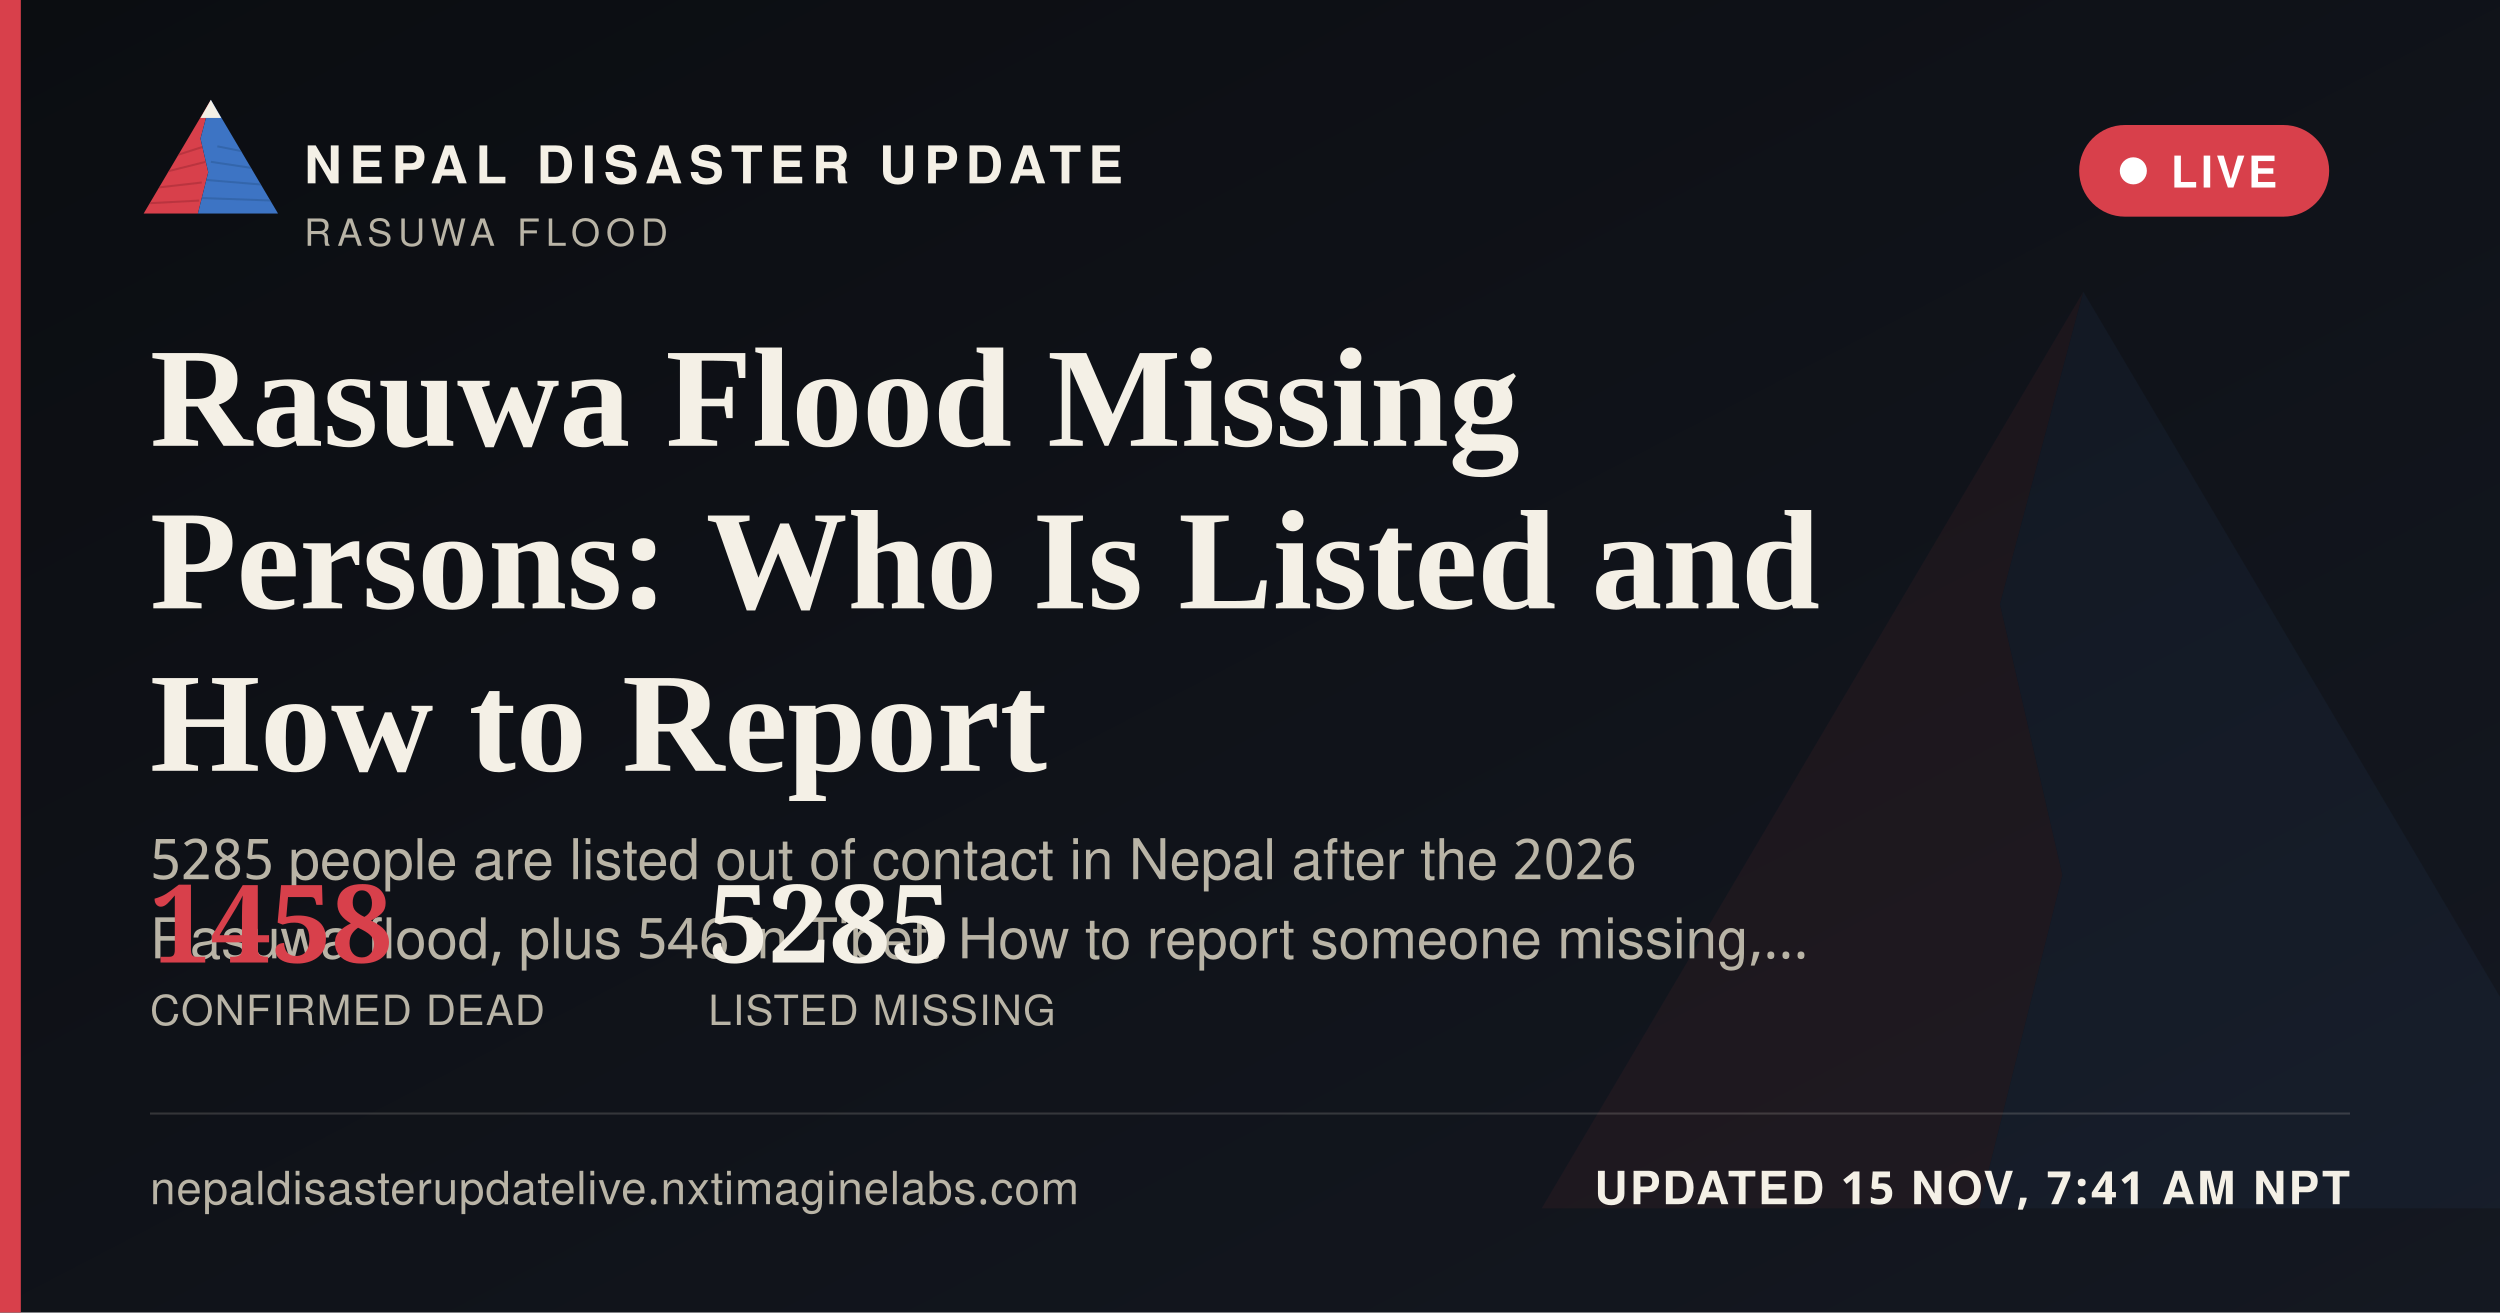
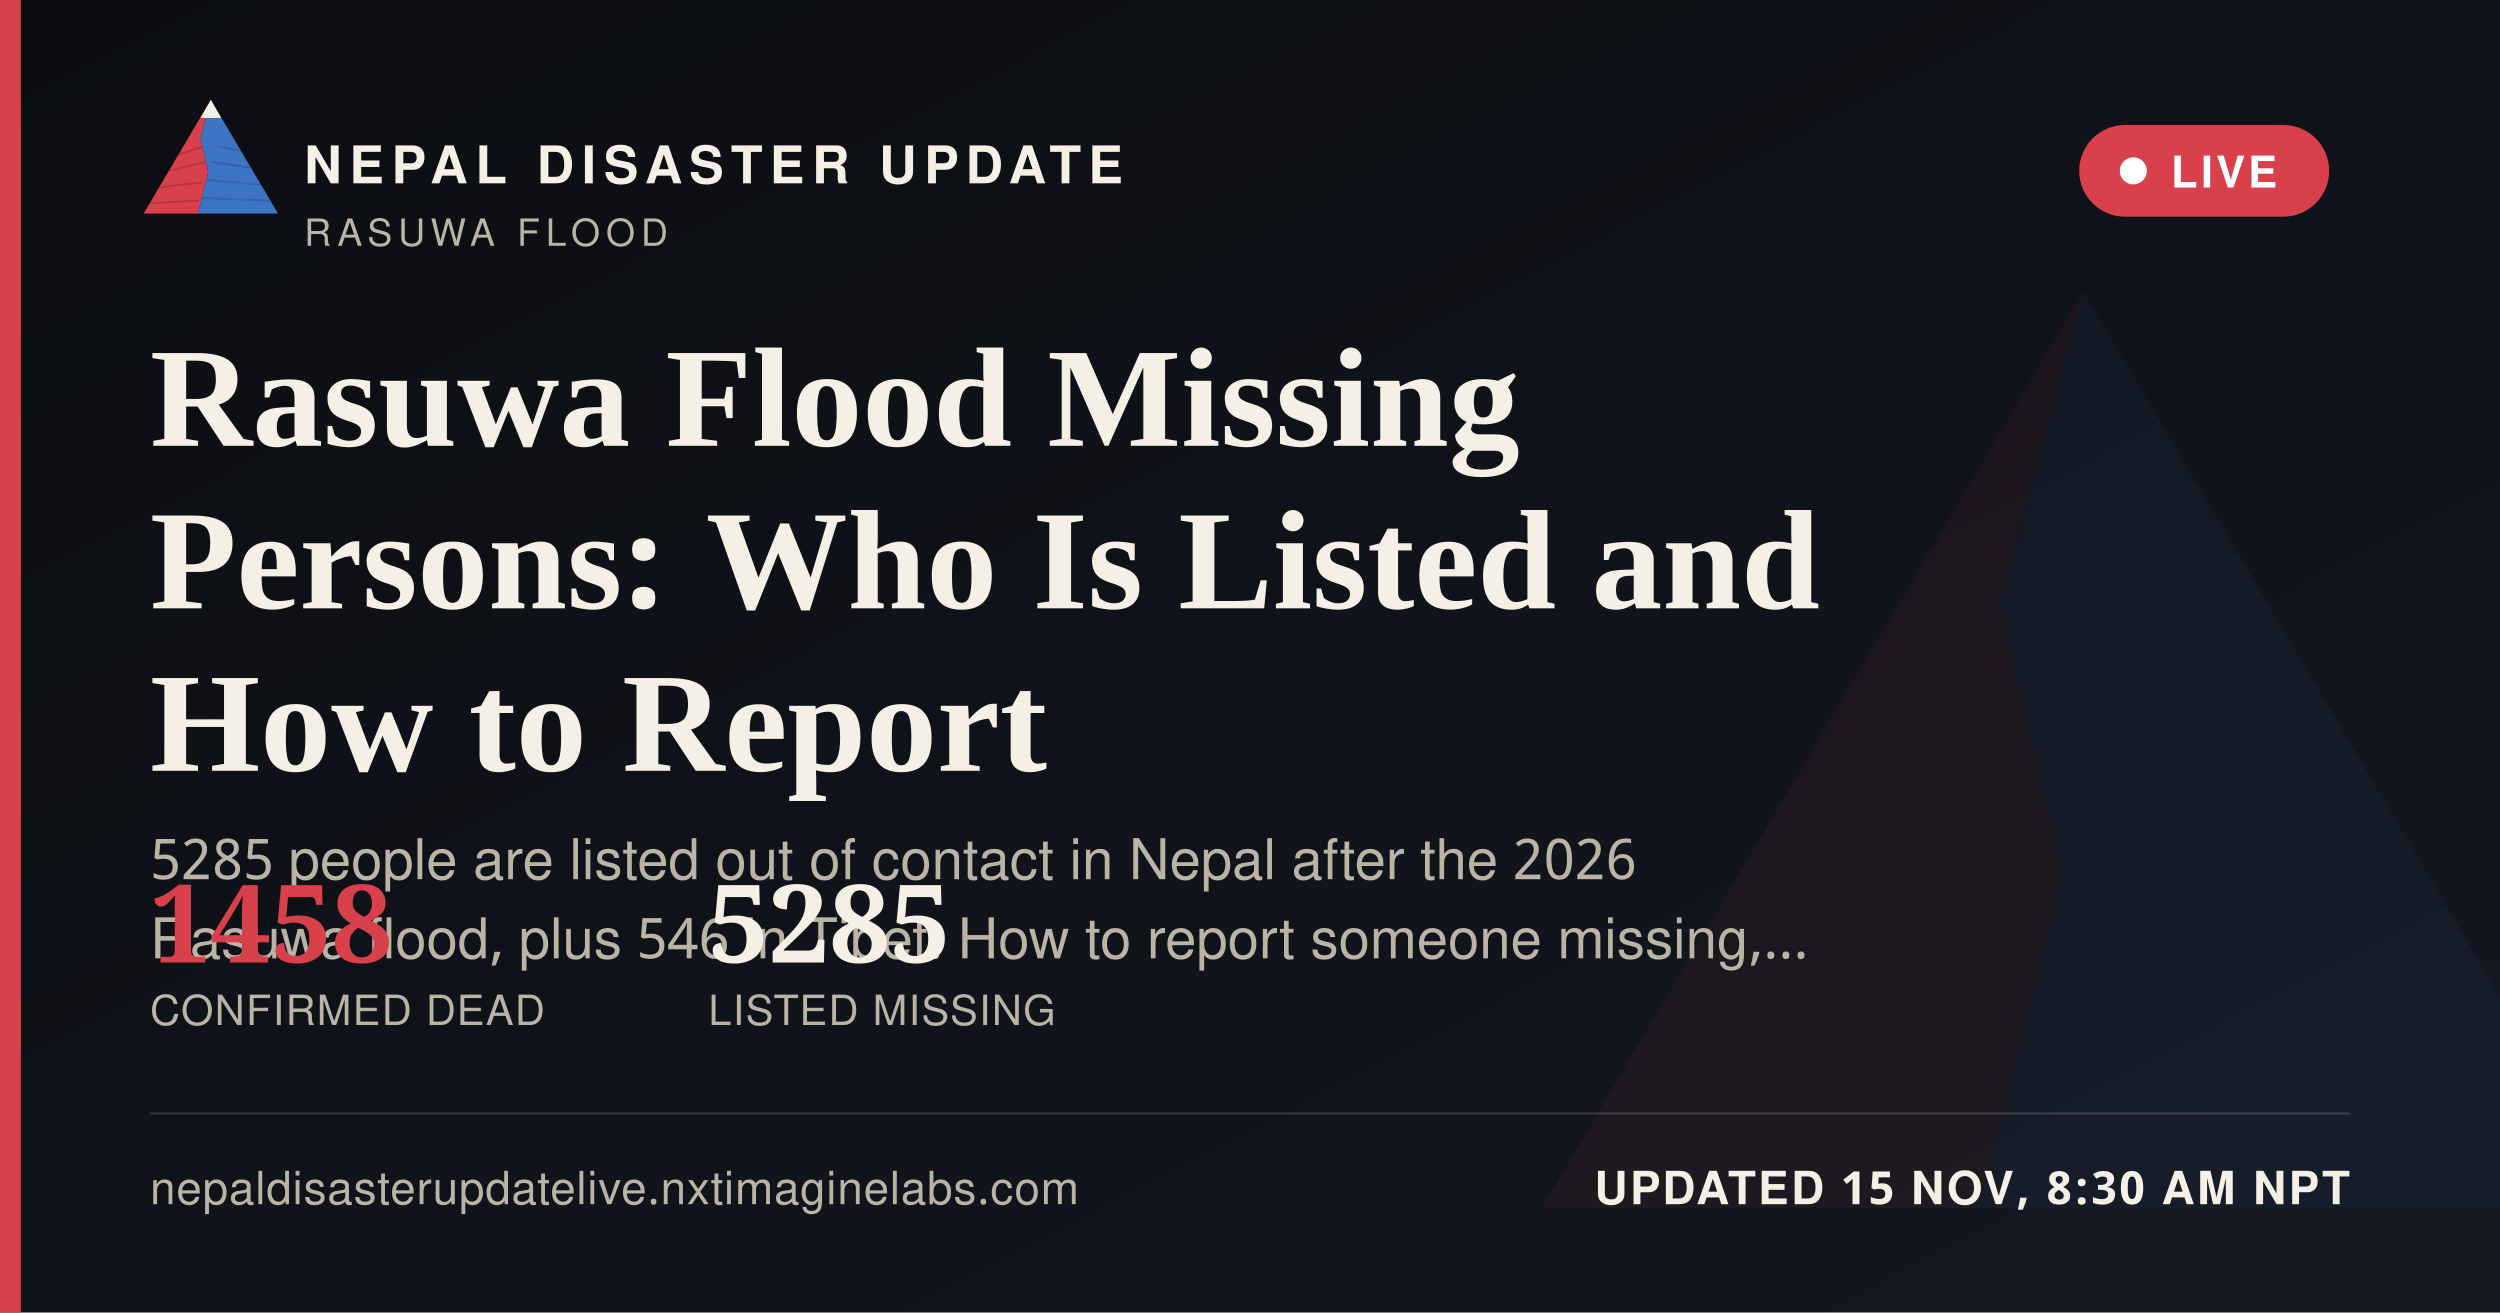
<svg xmlns="http://www.w3.org/2000/svg" width="1200" height="630" viewBox="0 0 1200 630">
  <defs>
    <linearGradient id="ogbg" x1="0" y1="0" x2="1" y2="1">
      <stop offset="0" stop-color="#0B0D11" />
      <stop offset="1" stop-color="#141821" />
    </linearGradient>
  </defs>
  <rect width="1200" height="630" fill="url(#ogbg)" />
  <g transform="translate(700,60) scale(5)" opacity="0.06">
    <polygon points="60,16 52,46 58,72 50,104 8,104" fill="#D8404B" />
    <polygon points="60,16 112,104 50,104 58,72 52,46" fill="#3D74C4" />
  </g>
  <rect x="0" y="0" width="10" height="630" fill="#D8404B" />
  <g transform="translate(64,38) scale(0.62)">
    <g>
      <defs>
        <clipPath id="ogLc">
          <polygon points="60,16 52,46 58,72 50,104 8,104" />
        </clipPath>
        <clipPath id="ogRc">
          <polygon points="60,16 112,104 50,104 58,72 52,46" />
        </clipPath>
      </defs>
      <polygon points="60,16 52,46 58,72 50,104 8,104" fill="#D8404B" />
      <g clip-path="url(#ogLc)" stroke="#A32A34" stroke-width="1.6" fill="none" opacity="0.55">
        <path d="M30,60 L55,52" />
        <path d="M24,72 L56,64" />
        <path d="M18,84 L53,80" />
        <path d="M13,96 L51,94" />
      </g>
      <polygon points="60,16 112,104 50,104 58,72 52,46" fill="#3D74C4" />
      <g clip-path="url(#ogRc)" stroke="#2A5793" stroke-width="1.6" fill="none" opacity="0.5">
        <path d="M65,52 L95,58" />
        <path d="M60,64 L100,70" />
        <path d="M56,78 L104,82" />
        <path d="M52,92 L108,94" />
      </g>
      <polygon points="60,16 52,30 68,30" fill="#F4F0E6" />
    </g>
  </g>
  <text x="146" y="88" font-family="'Public Sans', 'Noto Sans Devanagari', 'Helvetica Neue', Helvetica, Arial, sans-serif" font-size="25" font-weight="800" letter-spacing="3.6" fill="#F4F0E6">NEPAL DISASTER UPDATE</text>
  <text x="146" y="118" font-family="'Public Sans', 'Noto Sans Devanagari', 'Helvetica Neue', Helvetica, Arial, sans-serif" font-size="18" letter-spacing="2.8" fill="#B9B4A6">RASUWA FLOOD</text>
  <g>
    <rect x="998" y="60" width="120" height="44" rx="22" fill="#D8404B" stroke="none" />
    <circle cx="1024" cy="82" r="6.5" fill="#FFFFFF" />
    <text x="1042" y="90" font-family="'Public Sans', 'Noto Sans Devanagari', 'Helvetica Neue', Helvetica, Arial, sans-serif" font-size="21" font-weight="700" letter-spacing="1.6" fill="#FFFFFF">LIVE</text>
  </g>
  <text x="72" y="214" font-family="Newsreader, 'Noto Serif Devanagari', Georgia, 'Times New Roman', serif" font-size="68" font-weight="600" fill="#F4F0E6">Rasuwa Flood Missing</text>
  <text x="72" y="292" font-family="Newsreader, 'Noto Serif Devanagari', Georgia, 'Times New Roman', serif" font-size="68" font-weight="600" fill="#F4F0E6">Persons: Who Is Listed and</text>
  <text x="72" y="370" font-family="Newsreader, 'Noto Serif Devanagari', Georgia, 'Times New Roman', serif" font-size="68" font-weight="600" fill="#F4F0E6">How to Report</text>
  <text x="72" y="422" font-family="'Public Sans', 'Noto Sans Devanagari', 'Helvetica Neue', Helvetica, Arial, sans-serif" font-size="27" fill="#B9B4A6">5285 people are listed out of contact in Nepal after the 2026</text>
  <text x="72" y="460" font-family="'Public Sans', 'Noto Sans Devanagari', 'Helvetica Neue', Helvetica, Arial, sans-serif" font-size="27" fill="#B9B4A6">Rasuwa flood, plus 546 in Tibet. How to report someone missing,…</text>
  <g transform="translate(72,462)">
    <text x="0" y="0" font-family="Newsreader, 'Noto Serif Devanagari', Georgia, 'Times New Roman', serif" font-size="52" font-weight="600" fill="#D8404B">1458</text>
    <text x="0" y="30" font-family="'Public Sans', 'Noto Sans Devanagari', 'Helvetica Neue', Helvetica, Arial, sans-serif" font-size="20" letter-spacing="0.6" fill="#B9B4A6">CONFIRMED DEAD</text>
    <text x="268" y="0" font-family="Newsreader, 'Noto Serif Devanagari', Georgia, 'Times New Roman', serif" font-size="52" font-weight="600" fill="#F4F0E6">5285</text>
    <text x="268" y="30" font-family="'Public Sans', 'Noto Sans Devanagari', 'Helvetica Neue', Helvetica, Arial, sans-serif" font-size="20" letter-spacing="0.6" fill="#B9B4A6">LISTED MISSING</text>
  </g>
  <rect x="72" y="534" width="1056" height="1" fill="rgba(244,240,230,0.16)" />
  <text x="72" y="578" font-family="'Public Sans', 'Noto Sans Devanagari', 'Helvetica Neue', Helvetica, Arial, sans-serif" font-size="22" fill="#B9B4A6" letter-spacing="0.4">nepaldisasterupdatelive.nxtimaginelabs.com</text>
-   <text x="1128" y="578" text-anchor="end" font-family="'Public Sans', 'Noto Sans Devanagari', 'Helvetica Neue', Helvetica, Arial, sans-serif" font-size="22" font-weight="700" letter-spacing="1.2" fill="#F4F0E6">UPDATED 15 NOV, 7:41 AM NPT</text>
+   <text x="1128" y="578" text-anchor="end" font-family="'Public Sans', 'Noto Sans Devanagari', 'Helvetica Neue', Helvetica, Arial, sans-serif" font-size="22" font-weight="700" letter-spacing="1.2" fill="#F4F0E6">UPDATED 15 NOV, 8:30 AM NPT</text>
</svg>
